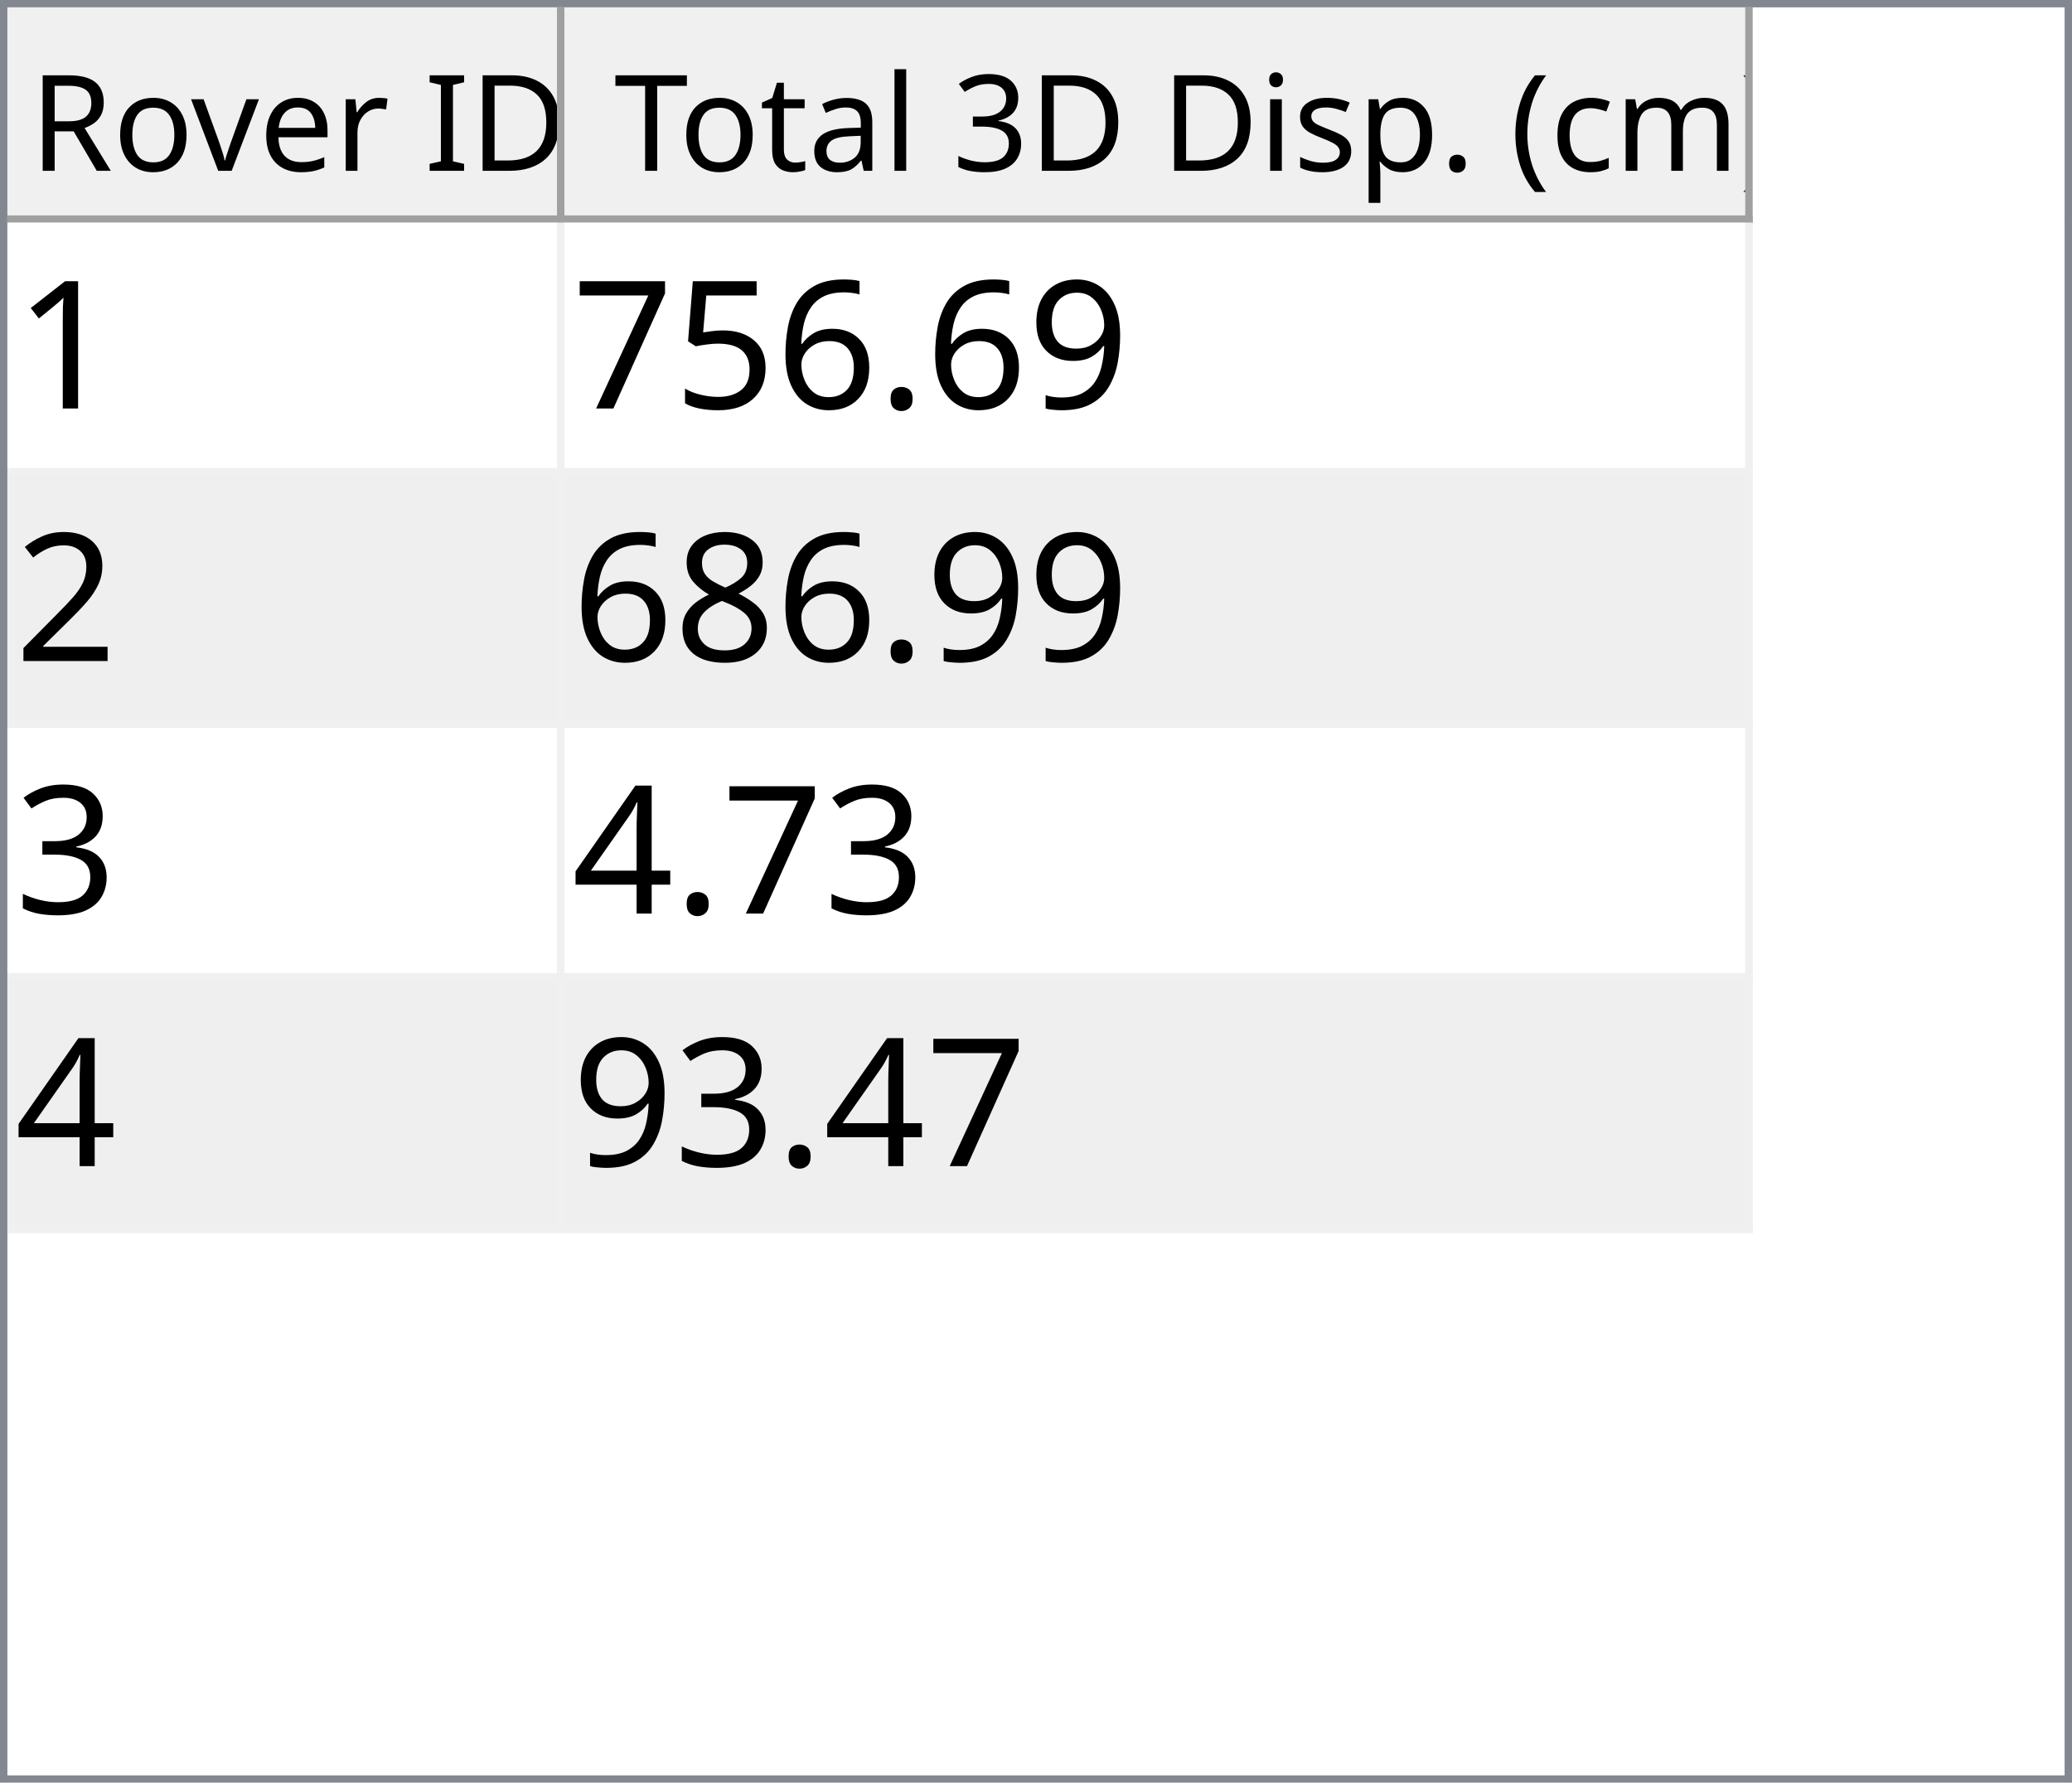
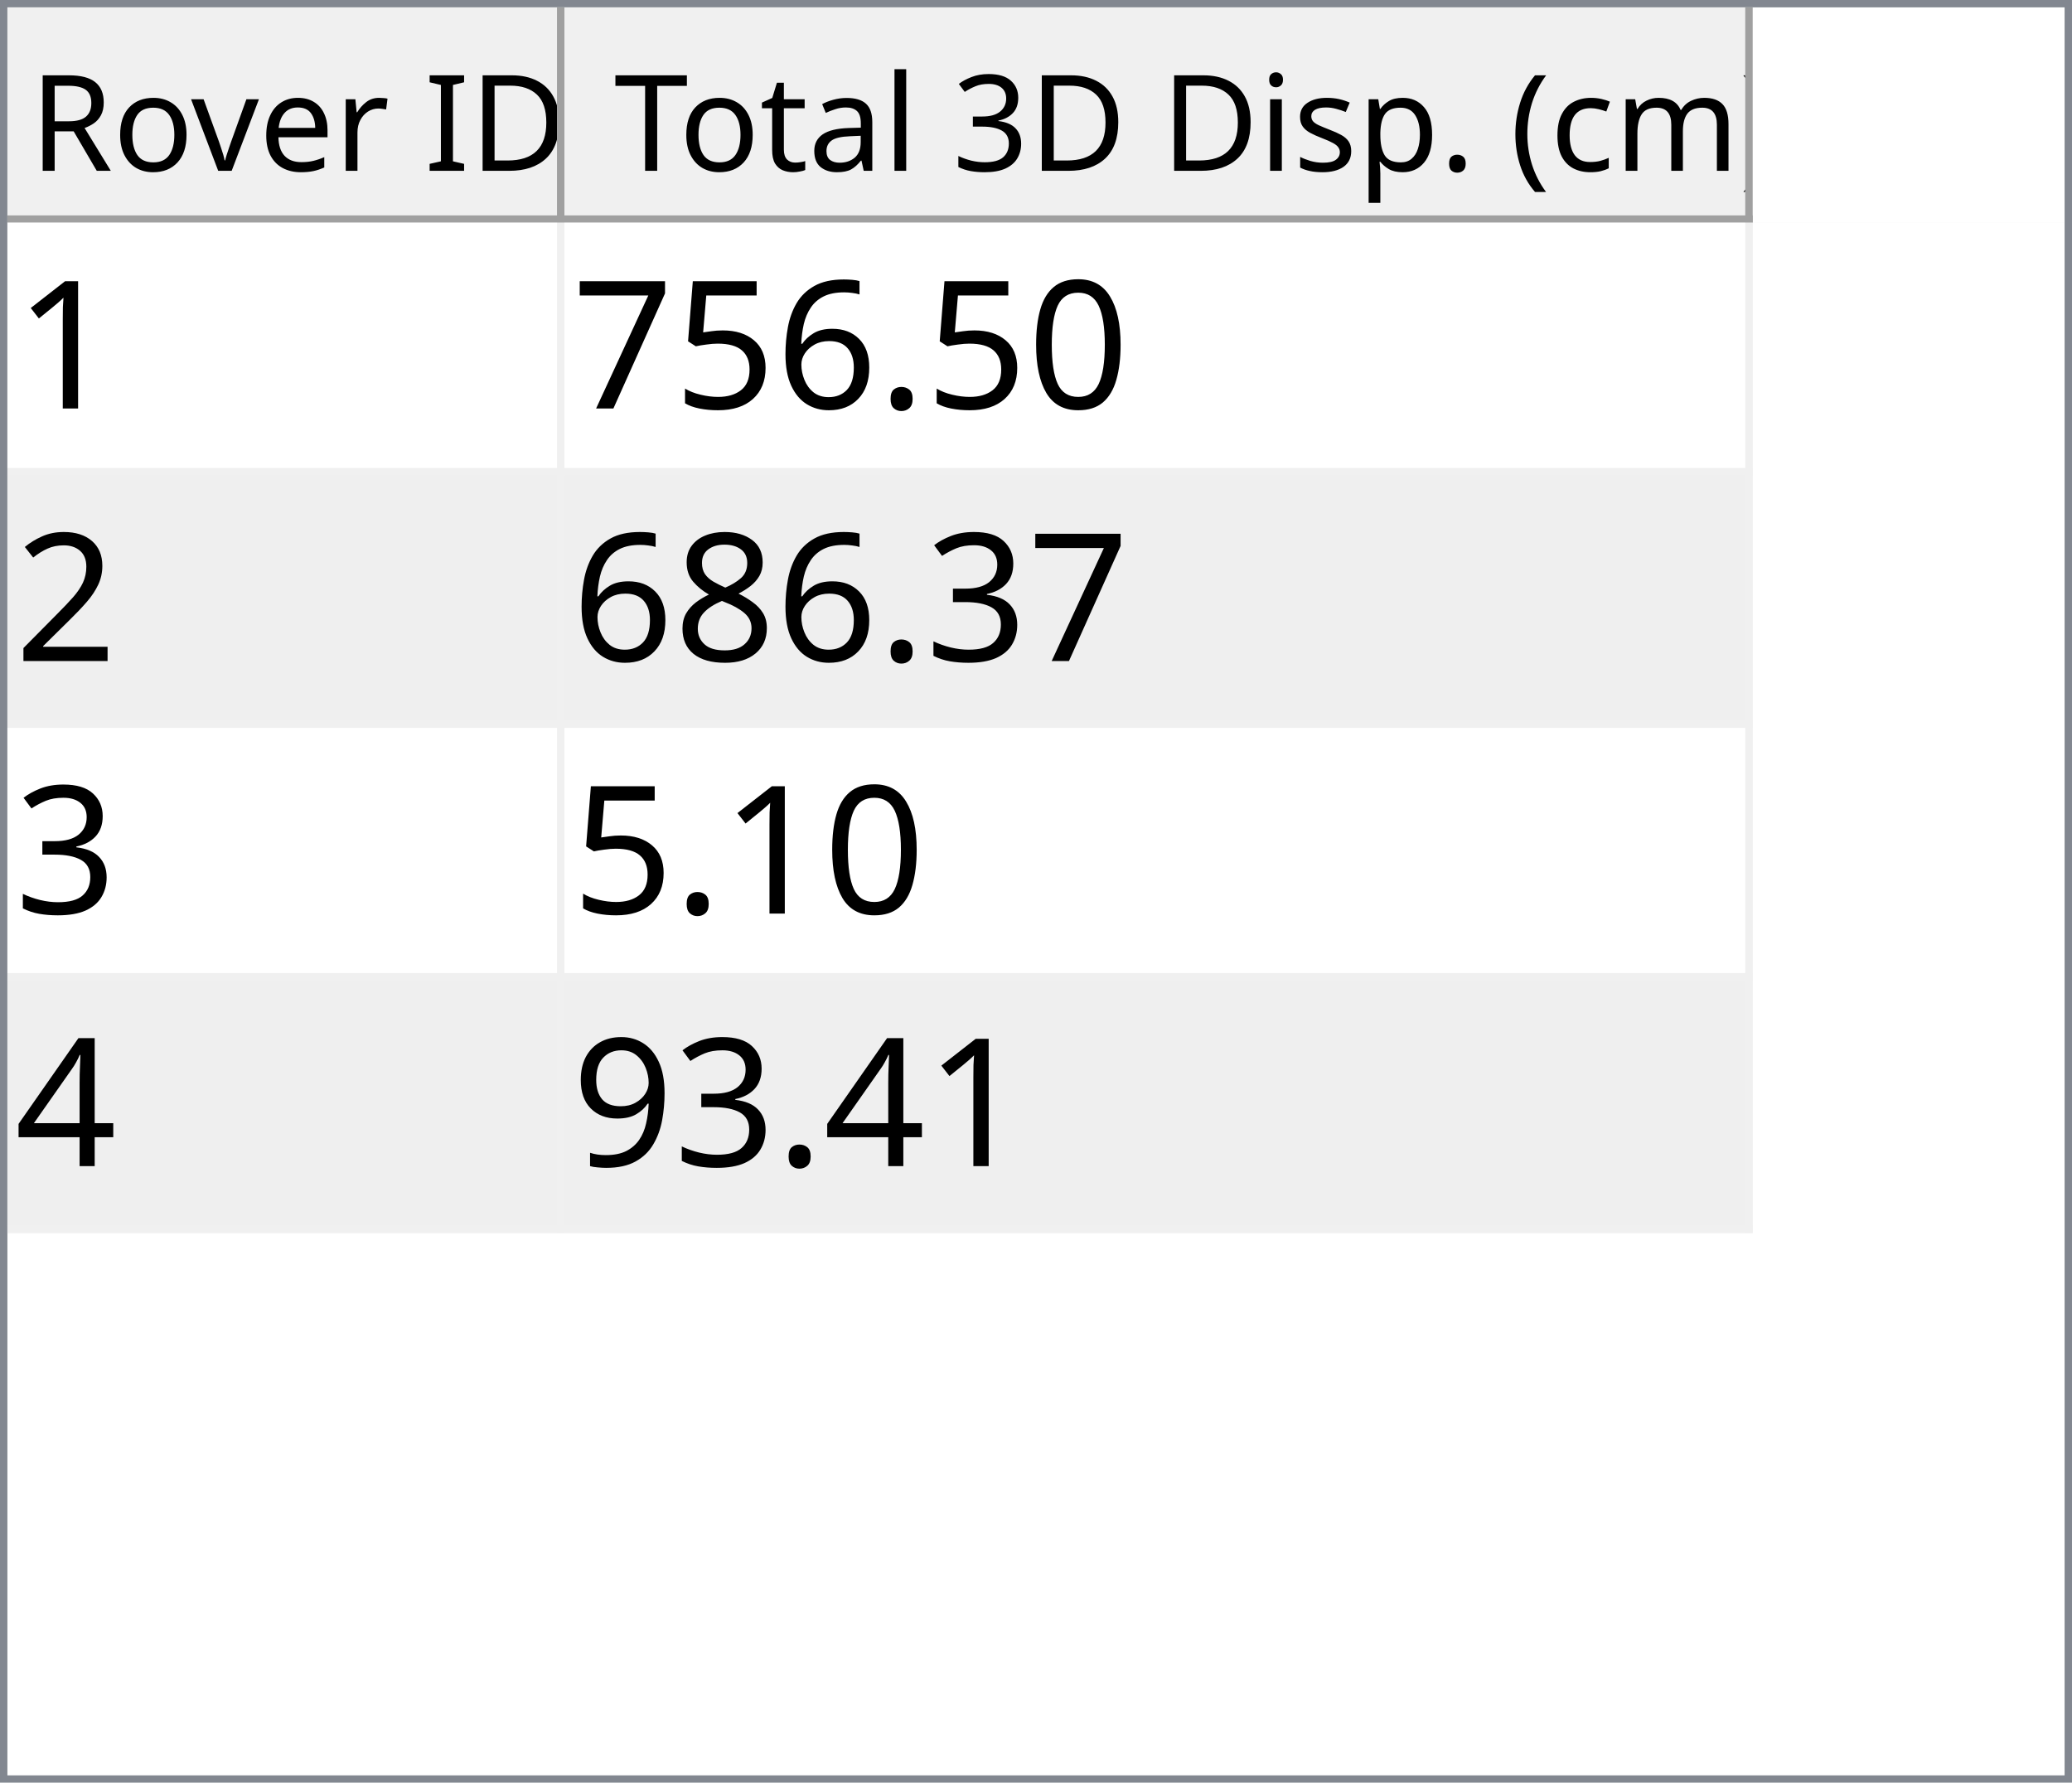
<svg xmlns="http://www.w3.org/2000/svg" style="fill-opacity:1; color-rendering:auto; color-interpolation:auto; text-rendering:auto; stroke:black; stroke-linecap:square; stroke-miterlimit:10; shape-rendering:auto; stroke-opacity:1; fill:black; stroke-dasharray:none; font-weight:normal; stroke-width:1; font-family:'Dialog'; font-style:normal; stroke-linejoin:miter; font-size:12px; stroke-dashoffset:0; image-rendering:auto;" width="279" height="240">
  <defs id="genericDefs" />
  <g>
    <defs id="defs1">
      <clipPath clipPathUnits="userSpaceOnUse" id="clipPath1">
        <path d="M0 0 L279 0 L279 240 L0 240 L0 0 Z" />
      </clipPath>
      <clipPath clipPathUnits="userSpaceOnUse" id="clipPath2">
        <path d="M0 0 L0 240 L279 240 L279 0 Z" />
      </clipPath>
      <clipPath clipPathUnits="userSpaceOnUse" id="clipPath3">
        <path d="M0 0 L0 29 L277 29 L277 0 Z" />
      </clipPath>
      <clipPath clipPathUnits="userSpaceOnUse" id="clipPath4">
        <path d="M0 0 L0 29 L75 29 L75 0 Z" />
      </clipPath>
      <clipPath clipPathUnits="userSpaceOnUse" id="clipPath5">
        <path d="M1 1 L1 28 L74 28 L74 1 Z" />
      </clipPath>
      <clipPath clipPathUnits="userSpaceOnUse" id="clipPath6">
        <path d="M0 0 L0 27 L73 27 L73 0 Z" />
      </clipPath>
      <clipPath clipPathUnits="userSpaceOnUse" id="clipPath7">
        <path d="M-0.5 -0.5 L-0.5 28.5 L74.5 28.5 L74.5 -0.5 Z" />
      </clipPath>
      <clipPath clipPathUnits="userSpaceOnUse" id="clipPath8">
        <path d="M0 0 L0 29 L160 29 L160 0 Z" />
      </clipPath>
      <clipPath clipPathUnits="userSpaceOnUse" id="clipPath9">
        <path d="M1 1 L1 28 L159 28 L159 1 Z" />
      </clipPath>
      <clipPath clipPathUnits="userSpaceOnUse" id="clipPath10">
        <path d="M0 0 L0 27 L158 27 L158 0 Z" />
      </clipPath>
      <clipPath clipPathUnits="userSpaceOnUse" id="clipPath11">
        <path d="M-0.5 -0.5 L-0.5 28.5 L159.5 28.5 L159.5 -0.5 Z" />
      </clipPath>
      <clipPath clipPathUnits="userSpaceOnUse" id="clipPath12">
        <path d="M0 0 L0 209 L277 209 L277 0 Z" />
      </clipPath>
      <clipPath clipPathUnits="userSpaceOnUse" id="clipPath13">
        <path d="M0 0 L0 136 L235 136 L235 0 Z" />
      </clipPath>
      <clipPath clipPathUnits="userSpaceOnUse" id="clipPath14">
        <path d="M-0.5 -0.5 L-0.5 135.5 L234.5 135.5 L234.5 -0.5 Z" />
      </clipPath>
      <clipPath clipPathUnits="userSpaceOnUse" id="clipPath15">
        <path d="M0 0 L0 33 L74 33 L74 0 Z" />
      </clipPath>
      <clipPath clipPathUnits="userSpaceOnUse" id="clipPath16">
        <path d="M0 0 L0 33 L159 33 L159 0 Z" />
      </clipPath>
      <font horiz-adv-x="64.551" id="font1">
        <font-face ascent="107.91" descent="25.098" units-per-em="100" style="font-style:normal; font-family:Segoe UI; font-weight:normal;" />
        <missing-glyph horiz-adv-x="64.551" d="M8.109 0 L8.109 68.266 L56.453 68.266 L56.453 0 L8.109 0 ZM15.328 7.234 L49.219 7.234 L49.219 61.031 L15.328 61.031 L15.328 7.234 Z" />
        <glyph unicode="D" horiz-adv-x="70.117" d="M9.188 0 L9.188 70.016 L28.516 70.016 Q65.531 70.016 65.531 35.891 Q65.531 19.672 55.25 9.836 Q44.969 0 27.734 0 L9.188 0 ZM17.391 62.594 L17.391 7.422 L27.828 7.422 Q41.609 7.422 49.273 14.797 Q56.938 22.172 56.938 35.688 Q56.938 62.594 28.328 62.594 L17.391 62.594 Z" />
        <glyph unicode="I" horiz-adv-x="26.611" d="M17.391 0 L9.188 0 L9.188 70.016 L17.391 70.016 L17.391 0 Z" />
        <glyph unicode=" " horiz-adv-x="27.393" d="" />
        <glyph unicode="r" horiz-adv-x="34.766" d="M34.188 41.891 Q32.078 43.5 28.125 43.5 Q23 43.5 19.555 38.672 Q16.109 33.844 16.109 25.484 L16.109 0 L8.109 0 L8.109 50 L16.109 50 L16.109 39.703 L16.312 39.703 Q18.016 44.969 21.531 47.922 Q25.047 50.875 29.391 50.875 Q32.516 50.875 34.188 50.203 L34.188 41.891 Z" />
        <glyph unicode="e" horiz-adv-x="52.295" d="M48.297 23 L12.984 23 Q13.188 14.656 17.484 10.109 Q21.781 5.562 29.297 5.562 Q37.75 5.562 44.828 11.141 L44.828 3.609 Q38.234 -1.172 27.391 -1.172 Q16.797 -1.172 10.742 5.641 Q4.688 12.453 4.688 24.812 Q4.688 36.469 11.305 43.82 Q17.922 51.172 27.734 51.172 Q37.547 51.172 42.922 44.828 Q48.297 38.484 48.297 27.203 L48.297 23 ZM40.094 29.781 Q40.047 36.719 36.75 40.578 Q33.453 44.438 27.594 44.438 Q21.922 44.438 17.969 40.383 Q14.016 36.328 13.094 29.781 L40.094 29.781 Z" />
        <glyph unicode="v" horiz-adv-x="47.9" d="M47.406 50 L27.484 0 L19.625 0 L0.688 50 L9.469 50 L22.172 13.672 Q23.578 9.672 23.922 6.688 L24.125 6.688 Q24.609 10.453 25.688 13.484 L38.969 50 L47.406 50 Z" />
        <glyph unicode="o" horiz-adv-x="58.594" d="M29 -1.172 Q17.922 -1.172 11.305 5.836 Q4.688 12.844 4.688 24.422 Q4.688 37.016 11.57 44.094 Q18.453 51.172 30.172 51.172 Q41.359 51.172 47.633 44.289 Q53.906 37.406 53.906 25.203 Q53.906 13.234 47.141 6.031 Q40.375 -1.172 29 -1.172 ZM29.594 44.438 Q21.875 44.438 17.383 39.188 Q12.891 33.938 12.891 24.703 Q12.891 15.828 17.43 10.695 Q21.969 5.562 29.594 5.562 Q37.359 5.562 41.531 10.594 Q45.703 15.625 45.703 24.906 Q45.703 34.281 41.531 39.359 Q37.359 44.438 29.594 44.438 Z" />
        <glyph unicode="R" horiz-adv-x="59.814" d="M59.375 0 L49.609 0 L37.891 19.625 Q36.281 22.359 34.766 24.289 Q33.25 26.219 31.664 27.438 Q30.078 28.656 28.25 29.219 Q26.422 29.781 24.125 29.781 L17.391 29.781 L17.391 0 L9.188 0 L9.188 70.016 L30.078 70.016 Q34.672 70.016 38.555 68.867 Q42.438 67.719 45.289 65.375 Q48.141 63.031 49.758 59.547 Q51.375 56.062 51.375 51.375 Q51.375 47.703 50.273 44.656 Q49.172 41.609 47.148 39.211 Q45.125 36.812 42.266 35.133 Q39.406 33.453 35.844 32.516 L35.844 32.328 Q37.594 31.547 38.891 30.547 Q40.188 29.547 41.359 28.18 Q42.531 26.812 43.68 25.078 Q44.828 23.344 46.234 21.047 L59.375 0 ZM17.391 62.594 L17.391 37.203 L28.516 37.203 Q31.594 37.203 34.203 38.133 Q36.812 39.062 38.719 40.797 Q40.625 42.531 41.703 45.047 Q42.781 47.562 42.781 50.688 Q42.781 56.297 39.141 59.445 Q35.5 62.594 28.609 62.594 L17.391 62.594 Z" />
        <glyph unicode=")" horiz-adv-x="30.176" d="M8.297 -15.922 L1.172 -15.922 Q16.406 2.344 16.406 26.812 Q16.406 51.469 1.078 70.016 L8.297 70.016 Q23.531 52.156 23.531 26.703 Q23.531 1.375 8.297 -15.922 Z" />
        <glyph unicode="m" horiz-adv-x="86.133" d="M79.109 0 L71.094 0 L71.094 28.719 Q71.094 37.016 68.531 40.727 Q65.969 44.438 59.906 44.438 Q54.781 44.438 51.195 39.75 Q47.609 35.062 47.609 28.516 L47.609 0 L39.594 0 L39.594 29.688 Q39.594 44.438 28.219 44.438 Q22.953 44.438 19.531 40.016 Q16.109 35.594 16.109 28.516 L16.109 0 L8.109 0 L8.109 50 L16.109 50 L16.109 42.094 L16.312 42.094 Q21.625 51.172 31.844 51.172 Q36.969 51.172 40.773 48.312 Q44.578 45.453 46 40.828 Q51.562 51.172 62.594 51.172 Q79.109 51.172 79.109 30.812 L79.109 0 Z" />
        <glyph unicode="c" horiz-adv-x="46.191" d="M42.188 2.297 Q36.422 -1.172 28.516 -1.172 Q17.828 -1.172 11.258 5.789 Q4.688 12.75 4.688 23.828 Q4.688 36.188 11.766 43.68 Q18.844 51.172 30.672 51.172 Q37.25 51.172 42.281 48.734 L42.281 40.531 Q36.719 44.438 30.375 44.438 Q22.703 44.438 17.797 38.945 Q12.891 33.453 12.891 24.516 Q12.891 15.719 17.508 10.641 Q22.125 5.562 29.891 5.562 Q36.422 5.562 42.188 9.906 L42.188 2.297 Z" />
        <glyph unicode="(" horiz-adv-x="30.176" d="M29.109 -15.922 L21.969 -15.922 Q6.844 1.375 6.844 26.703 Q6.844 52.156 21.969 70.016 L29.203 70.016 Q13.875 51.469 13.875 26.812 Q13.875 2.344 29.109 -15.922 Z" />
        <glyph unicode="." horiz-adv-x="21.68" d="M10.891 -1.078 Q8.641 -1.078 7.055 0.539 Q5.469 2.156 5.469 4.391 Q5.469 6.641 7.055 8.273 Q8.641 9.906 10.891 9.906 Q13.188 9.906 14.797 8.273 Q16.406 6.641 16.406 4.391 Q16.406 2.156 14.797 0.539 Q13.188 -1.078 10.891 -1.078 Z" />
        <glyph unicode="p" horiz-adv-x="58.789" d="M16.312 7.234 L16.109 7.234 L16.109 -23 L8.109 -23 L8.109 50 L16.109 50 L16.109 41.219 L16.312 41.219 Q22.219 51.172 33.594 51.172 Q43.266 51.172 48.688 44.461 Q54.109 37.75 54.109 26.469 Q54.109 13.922 48 6.375 Q41.891 -1.172 31.297 -1.172 Q21.578 -1.172 16.312 7.234 ZM16.109 27.391 L16.109 20.406 Q16.109 14.203 20.141 9.883 Q24.172 5.562 30.375 5.562 Q37.641 5.562 41.773 11.133 Q45.906 16.703 45.906 26.609 Q45.906 34.969 42.047 39.703 Q38.188 44.438 31.594 44.438 Q24.609 44.438 20.359 39.578 Q16.109 34.719 16.109 27.391 Z" />
        <glyph unicode="s" horiz-adv-x="42.432" d="M5.078 1.812 L5.078 10.406 Q11.625 5.562 19.484 5.562 Q30.031 5.562 30.031 12.594 Q30.031 14.594 29.125 15.992 Q28.219 17.391 26.68 18.461 Q25.141 19.531 23.07 20.383 Q21 21.234 18.609 22.172 Q15.281 23.484 12.766 24.828 Q10.25 26.172 8.57 27.859 Q6.891 29.547 6.031 31.695 Q5.172 33.844 5.172 36.719 Q5.172 40.234 6.789 42.945 Q8.406 45.656 11.086 47.484 Q13.766 49.312 17.211 50.242 Q20.656 51.172 24.312 51.172 Q30.812 51.172 35.938 48.922 L35.938 40.828 Q30.422 44.438 23.25 44.438 Q21 44.438 19.195 43.922 Q17.391 43.406 16.094 42.477 Q14.797 41.547 14.086 40.258 Q13.375 38.969 13.375 37.406 Q13.375 35.453 14.086 34.133 Q14.797 32.812 16.164 31.789 Q17.531 30.766 19.484 29.938 Q21.438 29.109 23.922 28.125 Q27.25 26.859 29.883 25.516 Q32.516 24.172 34.375 22.484 Q36.234 20.797 37.234 18.602 Q38.234 16.406 38.234 13.375 Q38.234 9.672 36.602 6.938 Q34.969 4.203 32.234 2.398 Q29.5 0.594 25.93 -0.289 Q22.359 -1.172 18.453 -1.172 Q10.75 -1.172 5.078 1.812 Z" />
        <glyph unicode="i" horiz-adv-x="24.219" d="M12.203 62.703 Q10.062 62.703 8.547 64.164 Q7.031 65.625 7.031 67.875 Q7.031 70.125 8.547 71.609 Q10.062 73.094 12.203 73.094 Q14.406 73.094 15.945 71.609 Q17.484 70.125 17.484 67.875 Q17.484 65.719 15.945 64.211 Q14.406 62.703 12.203 62.703 ZM16.109 0 L8.109 0 L8.109 50 L16.109 50 L16.109 0 Z" />
        <glyph unicode="3" horiz-adv-x="53.906" d="M46.531 19.828 Q46.531 15.094 44.75 11.211 Q42.969 7.328 39.719 4.57 Q36.469 1.812 31.93 0.297 Q27.391 -1.219 21.922 -1.219 Q11.922 -1.219 6 2.594 L6 11.188 Q13.094 5.609 22.219 5.609 Q25.875 5.609 28.828 6.539 Q31.781 7.469 33.906 9.227 Q36.031 10.984 37.18 13.477 Q38.328 15.969 38.328 19.094 Q38.328 32.812 18.797 32.812 L12.984 32.812 L12.984 39.594 L18.5 39.594 Q35.797 39.594 35.797 52.484 Q35.797 64.406 22.609 64.406 Q15.188 64.406 8.688 59.422 L8.688 67.188 Q15.375 71.188 24.609 71.188 Q29 71.188 32.57 69.969 Q36.141 68.75 38.68 66.555 Q41.219 64.359 42.609 61.281 Q44 58.203 44 54.5 Q44 40.672 30.031 36.719 L30.031 36.531 Q33.594 36.141 36.625 34.797 Q39.656 33.453 41.852 31.305 Q44.047 29.156 45.289 26.25 Q46.531 23.344 46.531 19.828 Z" />
        <glyph unicode="l" horiz-adv-x="24.219" d="M16.109 0 L8.109 0 L8.109 74.031 L16.109 74.031 L16.109 0 Z" />
        <glyph unicode="a" horiz-adv-x="50.879" d="M43.891 0 L35.891 0 L35.891 7.812 L35.688 7.812 Q30.469 -1.172 20.312 -1.172 Q12.844 -1.172 8.617 2.781 Q4.391 6.734 4.391 13.281 Q4.391 27.297 20.906 29.594 L35.891 31.688 Q35.891 44.438 25.594 44.438 Q16.547 44.438 9.281 38.281 L9.281 46.484 Q16.656 51.172 26.266 51.172 Q43.891 51.172 43.891 32.516 L43.891 0 ZM35.891 25.297 L23.828 23.641 Q18.266 22.859 15.43 20.875 Q12.594 18.891 12.594 13.875 Q12.594 10.203 15.211 7.883 Q17.828 5.562 22.172 5.562 Q28.125 5.562 32.008 9.742 Q35.891 13.922 35.891 20.312 L35.891 25.297 Z" />
        <glyph unicode="t" horiz-adv-x="33.887" d="M31.297 0.484 Q28.469 -1.078 23.828 -1.078 Q10.688 -1.078 10.688 13.578 L10.688 43.172 L2.094 43.172 L2.094 50 L10.688 50 L10.688 62.203 L18.703 64.797 L18.703 50 L31.297 50 L31.297 43.172 L18.703 43.172 L18.703 14.984 Q18.703 9.969 20.414 7.82 Q22.125 5.672 26.078 5.672 Q29.109 5.672 31.297 7.328 L31.297 0.484 Z" />
        <glyph unicode="T" horiz-adv-x="52.393" d="M50.594 62.594 L30.375 62.594 L30.375 0 L22.172 0 L22.172 62.594 L2 62.594 L2 70.016 L50.594 70.016 L50.594 62.594 Z" />
      </font>
      <font horiz-adv-x="75.0" id="font2">
        <font-face ascent="100.537" descent="21.973" units-per-em="100" style="font-style:normal; font-family:sans-serif; font-weight:normal;" />
        <missing-glyph horiz-adv-x="75.0" d="M12.5 0 L12.5 62.5 L62.5 62.5 L62.5 0 L12.5 0 ZM14.062 1.562 L60.938 1.562 L60.938 60.938 L14.062 60.938 L14.062 1.562 Z" />
        <glyph unicode="1" horiz-adv-x="55.615" d="M37.25 0 L28.469 0 L28.469 56 Q25.297 52.984 20.141 49.953 Q14.984 46.922 10.891 45.406 L10.891 53.906 Q18.266 57.375 23.781 62.305 Q29.297 67.234 31.594 71.875 L37.25 71.875 L37.25 0 Z" />
-         <glyph unicode="9" horiz-adv-x="55.615" d="M5.469 16.547 L13.922 17.328 Q14.984 11.375 18.016 8.688 Q21.047 6 25.781 6 Q29.828 6 32.883 7.859 Q35.938 9.719 37.891 12.82 Q39.844 15.922 41.164 21.195 Q42.484 26.469 42.484 31.938 Q42.484 32.516 42.438 33.688 Q39.797 29.5 35.234 26.883 Q30.672 24.266 25.344 24.266 Q16.453 24.266 10.305 30.711 Q4.156 37.156 4.156 47.703 Q4.156 58.594 10.578 65.234 Q17 71.875 26.656 71.875 Q33.641 71.875 39.43 68.117 Q45.219 64.359 48.219 57.398 Q51.219 50.438 51.219 37.25 Q51.219 23.531 48.242 15.406 Q45.266 7.281 39.383 3.031 Q33.5 -1.219 25.594 -1.219 Q17.188 -1.219 11.867 3.445 Q6.547 8.109 5.469 16.547 ZM41.453 48.141 Q41.453 55.719 37.43 60.156 Q33.406 64.594 27.734 64.594 Q21.875 64.594 17.531 59.812 Q13.188 55.031 13.188 47.406 Q13.188 40.578 17.312 36.305 Q21.438 32.031 27.484 32.031 Q33.594 32.031 37.523 36.305 Q41.453 40.578 41.453 48.141 Z" />
+         <glyph unicode="0" horiz-adv-x="55.615" d="M4.156 35.297 Q4.156 48 6.766 55.742 Q9.375 63.484 14.523 67.68 Q19.672 71.875 27.484 71.875 Q33.25 71.875 37.594 69.555 Q41.938 67.234 44.773 62.867 Q47.609 58.5 49.219 52.227 Q50.828 45.953 50.828 35.297 Q50.828 22.703 48.242 14.969 Q45.656 7.234 40.508 3.008 Q35.359 -1.219 27.484 -1.219 Q17.141 -1.219 11.234 6.203 Q4.156 15.141 4.156 35.297 ZM13.188 35.297 Q13.188 17.672 17.312 11.836 Q21.438 6 27.484 6 Q33.547 6 37.672 11.859 Q41.797 17.719 41.797 35.297 Q41.797 52.984 37.672 58.789 Q33.547 64.594 27.391 64.594 Q21.344 64.594 17.719 59.469 Q13.188 52.938 13.188 35.297 Z" />
        <glyph unicode="." horiz-adv-x="27.783" d="M9.078 0 L9.078 10.016 L19.094 10.016 L19.094 0 L9.078 0 Z" />
        <glyph unicode="6" horiz-adv-x="55.615" d="M49.75 54.047 L41.016 53.375 Q39.844 58.547 37.703 60.891 Q34.125 64.656 28.906 64.656 Q24.703 64.656 21.531 62.312 Q17.391 59.281 14.992 53.469 Q12.594 47.656 12.5 36.922 Q15.672 41.75 20.266 44.094 Q24.859 46.438 29.891 46.438 Q38.672 46.438 44.852 39.969 Q51.031 33.5 51.031 23.25 Q51.031 16.5 48.125 10.719 Q45.219 4.938 40.141 1.859 Q35.062 -1.219 28.609 -1.219 Q17.625 -1.219 10.695 6.859 Q3.766 14.938 3.766 33.5 Q3.766 54.25 11.422 63.672 Q18.109 71.875 29.438 71.875 Q37.891 71.875 43.289 67.141 Q48.688 62.406 49.75 54.047 ZM13.875 23.188 Q13.875 18.656 15.797 14.508 Q17.719 10.359 21.188 8.18 Q24.656 6 28.469 6 Q34.031 6 38.039 10.492 Q42.047 14.984 42.047 22.703 Q42.047 30.125 38.086 34.398 Q34.125 38.672 28.125 38.672 Q22.172 38.672 18.023 34.398 Q13.875 30.125 13.875 23.188 Z" />
        <glyph unicode="5" horiz-adv-x="55.615" d="M4.156 18.75 L13.375 19.531 Q14.406 12.797 18.141 9.398 Q21.875 6 27.156 6 Q33.5 6 37.891 10.789 Q42.281 15.578 42.281 23.484 Q42.281 31 38.062 35.352 Q33.844 39.703 27 39.703 Q22.75 39.703 19.336 37.773 Q15.922 35.844 13.969 32.766 L5.719 33.844 L12.641 70.609 L48.25 70.609 L48.25 62.203 L19.672 62.203 L15.828 42.969 Q22.266 47.469 29.344 47.469 Q38.719 47.469 45.164 40.969 Q51.609 34.469 51.609 24.266 Q51.609 14.547 45.953 7.469 Q39.062 -1.219 27.156 -1.219 Q17.391 -1.219 11.211 4.25 Q5.031 9.719 4.156 18.75 Z" />
        <glyph unicode="7" horiz-adv-x="55.615" d="M4.734 62.203 L4.734 70.656 L51.078 70.656 L51.078 63.812 Q44.234 56.547 37.523 44.484 Q30.812 32.422 27.156 19.672 Q24.516 10.688 23.781 0 L14.75 0 Q14.891 8.453 18.062 20.414 Q21.234 32.375 27.172 43.484 Q33.109 54.594 39.797 62.203 L4.734 62.203 Z" />
        <glyph unicode="2" horiz-adv-x="55.615" d="M50.344 8.453 L50.344 0 L3.031 0 Q2.938 3.172 4.047 6.109 Q5.859 10.938 9.836 15.625 Q13.812 20.312 21.344 26.469 Q33.016 36.031 37.117 41.625 Q41.219 47.219 41.219 52.203 Q41.219 57.422 37.477 61.008 Q33.734 64.594 27.734 64.594 Q21.391 64.594 17.578 60.789 Q13.766 56.984 13.719 50.25 L4.688 51.172 Q5.609 61.281 11.664 66.578 Q17.719 71.875 27.938 71.875 Q38.234 71.875 44.242 66.164 Q50.25 60.453 50.25 52 Q50.25 47.703 48.492 43.555 Q46.734 39.406 42.656 34.812 Q38.578 30.219 29.109 22.219 Q21.188 15.578 18.945 13.211 Q16.703 10.844 15.234 8.453 L50.344 8.453 Z" />
+         <glyph unicode="3" horiz-adv-x="55.615" d="M4.203 18.891 L12.984 20.062 Q14.5 12.594 18.141 9.297 Q21.781 6 27 6 Q33.203 6 37.477 10.297 Q41.75 14.594 41.75 20.953 Q41.75 27 37.797 30.93 Q33.844 34.859 27.734 34.859 Q25.25 34.859 21.531 33.891 L22.516 41.609 Q23.391 41.5 23.922 41.5 Q29.547 41.5 34.039 44.43 Q38.531 47.359 38.531 53.469 Q38.531 58.297 35.258 61.477 Q31.984 64.656 26.812 64.656 Q21.688 64.656 18.266 61.43 Q14.844 58.203 13.875 51.766 L5.078 53.328 Q6.688 62.156 12.398 67.016 Q18.109 71.875 26.609 71.875 Q32.469 71.875 37.398 69.359 Q42.328 66.844 44.945 62.5 Q47.562 58.156 47.562 53.266 Q47.562 48.641 45.07 44.828 Q42.578 41.016 37.703 38.766 Q44.047 37.312 47.562 32.695 Q51.078 28.078 51.078 21.141 Q51.078 11.766 44.242 5.25 Q37.406 -1.266 26.953 -1.266 Q17.531 -1.266 11.305 4.352 Q5.078 9.969 4.203 18.891 Z" />
        <glyph unicode="8" horiz-adv-x="55.615" d="M17.672 38.812 Q12.203 40.828 9.57 44.539 Q6.938 48.25 6.938 53.422 Q6.938 61.234 12.555 66.555 Q18.172 71.875 27.484 71.875 Q36.859 71.875 42.578 66.43 Q48.297 60.984 48.297 53.172 Q48.297 48.188 45.68 44.508 Q43.062 40.828 37.75 38.812 Q44.344 36.672 47.781 31.883 Q51.219 27.094 51.219 20.453 Q51.219 11.281 44.727 5.031 Q38.234 -1.219 27.641 -1.219 Q17.047 -1.219 10.547 5.055 Q4.047 11.328 4.047 20.703 Q4.047 27.688 7.594 32.398 Q11.141 37.109 17.672 38.812 ZM15.922 53.719 Q15.922 48.641 19.195 45.414 Q22.469 42.188 27.688 42.188 Q32.766 42.188 36.016 45.383 Q39.266 48.578 39.266 53.219 Q39.266 58.062 35.914 61.359 Q32.562 64.656 27.594 64.656 Q22.562 64.656 19.242 61.43 Q15.922 58.203 15.922 53.719 ZM13.094 20.656 Q13.094 16.891 14.875 13.375 Q16.656 9.859 20.172 7.93 Q23.688 6 27.734 6 Q34.031 6 38.133 10.055 Q42.234 14.109 42.234 20.359 Q42.234 26.703 38.016 30.859 Q33.797 35.016 27.438 35.016 Q21.234 35.016 17.164 30.914 Q13.094 26.812 13.094 20.656 Z" />
-         <glyph unicode="3" horiz-adv-x="55.615" d="M4.203 18.891 L12.984 20.062 Q14.5 12.594 18.141 9.297 Q21.781 6 27 6 Q33.203 6 37.477 10.297 Q41.75 14.594 41.75 20.953 Q41.75 27 37.797 30.93 Q33.844 34.859 27.734 34.859 Q25.25 34.859 21.531 33.891 L22.516 41.609 Q23.391 41.5 23.922 41.5 Q29.547 41.5 34.039 44.43 Q38.531 47.359 38.531 53.469 Q38.531 58.297 35.258 61.477 Q31.984 64.656 26.812 64.656 Q21.688 64.656 18.266 61.43 Q14.844 58.203 13.875 51.766 L5.078 53.328 Q6.688 62.156 12.398 67.016 Q18.109 71.875 26.609 71.875 Q32.469 71.875 37.398 69.359 Q42.328 66.844 44.945 62.5 Q47.562 58.156 47.562 53.266 Q47.562 48.641 45.07 44.828 Q42.578 41.016 37.703 38.766 Q44.047 37.312 47.562 32.695 Q51.078 28.078 51.078 21.141 Q51.078 11.766 44.242 5.25 Q37.406 -1.266 26.953 -1.266 Q17.531 -1.266 11.305 4.352 Q5.078 9.969 4.203 18.891 Z" />
        <glyph unicode="4" horiz-adv-x="55.615" d="M32.328 0 L32.328 17.141 L1.266 17.141 L1.266 25.203 L33.938 71.578 L41.109 71.578 L41.109 25.203 L50.781 25.203 L50.781 17.141 L41.109 17.141 L41.109 0 L32.328 0 ZM32.328 25.203 L32.328 57.469 L9.906 25.203 L32.328 25.203 Z" />
+         <glyph unicode="9" horiz-adv-x="55.615" d="M5.469 16.547 L13.922 17.328 Q14.984 11.375 18.016 8.688 Q21.047 6 25.781 6 Q29.828 6 32.883 7.859 Q35.938 9.719 37.891 12.82 Q39.844 15.922 41.164 21.195 Q42.484 26.469 42.484 31.938 Q42.484 32.516 42.438 33.688 Q39.797 29.5 35.234 26.883 Q30.672 24.266 25.344 24.266 Q16.453 24.266 10.305 30.711 Q4.156 37.156 4.156 47.703 Q4.156 58.594 10.578 65.234 Q17 71.875 26.656 71.875 Q33.641 71.875 39.43 68.117 Q45.219 64.359 48.219 57.398 Q51.219 50.438 51.219 37.25 Q51.219 23.531 48.242 15.406 Q45.266 7.281 39.383 3.031 Q33.5 -1.219 25.594 -1.219 Q17.188 -1.219 11.867 3.445 Q6.547 8.109 5.469 16.547 ZM41.453 48.141 Q41.453 55.719 37.43 60.156 Q33.406 64.594 27.734 64.594 Q21.875 64.594 17.531 59.812 Q13.188 55.031 13.188 47.406 Q13.188 40.578 17.312 36.305 Q21.438 32.031 27.484 32.031 Q33.594 32.031 37.523 36.305 Q41.453 40.578 41.453 48.141 Z" />
      </font>
    </defs>
    <g style="fill:white; stroke:white;">
      <rect x="0" y="0" width="279" style="clip-path:url(#clipPath1); stroke:none;" height="240" />
    </g>
    <g style="fill:white; text-rendering:optimizeSpeed; color-rendering:optimizeSpeed; image-rendering:optimizeSpeed; shape-rendering:crispEdges; stroke:white; color-interpolation:sRGB;">
      <rect x="0" width="279" height="240" y="0" style="stroke:none;" />
      <path style="stroke:none;" d="M0 240 L279 240 L279 0 L0 0 Z" />
    </g>
    <g style="fill:rgb(240,240,240); font-size:18px; font-family:'Segoe UI'; stroke:rgb(240,240,240);">
      <rect x="0" y="0" width="279" style="clip-path:url(#clipPath2); stroke:none;" height="240" />
    </g>
    <g style="fill:rgb(130,135,144); font-size:18px; font-family:'Segoe UI'; stroke:rgb(130,135,144);">
      <path d="M0 0 L279 0 L279 240 L0 240 L0 0 ZM1 1 L278 1 L278 239 L1 239 L1 1 Z" style="fill-rule:evenodd; clip-path:url(#clipPath2); stroke:none;" />
    </g>
    <g style="fill:white; font-size:18px; font-family:'Segoe UI'; stroke:white;" transform="translate(1,1)">
      <rect x="0" y="0" width="277" style="clip-path:url(#clipPath3); stroke:none;" height="29" />
    </g>
    <g style="fill:rgb(240,240,240); font-size:18px; font-family:'Segoe UI'; stroke:rgb(240,240,240);" transform="translate(1,1)">
      <rect x="0" y="0" width="75" style="clip-path:url(#clipPath4); stroke:none;" height="29" />
    </g>
    <g style="font-family:'Segoe UI'; font-size:18px;" transform="translate(2,2)">
      <text x="2" xml:space="preserve" y="21" style="clip-path:url(#clipPath6); stroke:none;">Rover ID</text>
    </g>
    <g transform="translate(1.5,1.5)" style="fill:rgb(160,160,160); font-size:18px; font-family:'Segoe UI'; stroke:rgb(160,160,160); stroke-linejoin:bevel;">
      <line x1="74" x2="74" y1="0" style="fill:none; clip-path:url(#clipPath7);" y2="28" />
    </g>
    <g transform="matrix(1,0,0,1,1,1) translate(0.5,0.5)" style="fill:rgb(160,160,160); font-size:18px; font-family:'Segoe UI'; stroke:rgb(160,160,160); stroke-linejoin:bevel;">
      <line x1="0" x2="74" y1="28" style="fill:none; clip-path:url(#clipPath7);" y2="28" />
    </g>
    <g style="fill:rgb(240,240,240); font-size:18px; font-family:'Segoe UI'; stroke:rgb(240,240,240);" transform="translate(76,1)">
      <rect x="0" y="0" width="160" style="clip-path:url(#clipPath8); stroke:none;" height="29" />
    </g>
    <g style="font-family:'Segoe UI'; font-size:18px;" transform="translate(77,2)">
      <text x="1" xml:space="preserve" y="21" style="clip-path:url(#clipPath10); stroke:none;"> Total 3D Disp. (cm)</text>
    </g>
    <g transform="translate(76.5,1.5)" style="fill:rgb(160,160,160); font-size:18px; font-family:'Segoe UI'; stroke:rgb(160,160,160); stroke-linejoin:bevel;">
      <line x1="159" x2="159" y1="0" style="fill:none; clip-path:url(#clipPath11);" y2="28" />
    </g>
    <g transform="matrix(1,0,0,1,76,1) translate(0.5,0.5)" style="fill:rgb(160,160,160); font-size:18px; font-family:'Segoe UI'; stroke:rgb(160,160,160); stroke-linejoin:bevel;">
      <line x1="0" x2="159" y1="28" style="fill:none; clip-path:url(#clipPath11);" y2="28" />
    </g>
    <g style="fill:white; font-size:18px; font-family:'Segoe UI'; stroke:white;" transform="translate(1,30)">
      <rect x="0" y="0" width="277" style="clip-path:url(#clipPath12); stroke:none;" height="209" />
    </g>
    <g style="fill:rgb(240,240,240); font-size:24px; font-family:sans-serif; stroke:rgb(240,240,240);" transform="translate(1,30)">
      <rect x="0" y="0" width="235" style="clip-path:url(#clipPath13); stroke:none;" height="136" />
      <line transform="translate(0.5,0.5)" x1="0" x2="234" y1="33" style="clip-path:url(#clipPath14); fill:none; stroke-linejoin:bevel;" y2="33" />
    </g>
    <g transform="matrix(1,0,0,1,1,30) translate(0.5,0.5)" style="fill:rgb(240,240,240); font-size:24px; font-family:sans-serif; stroke:rgb(240,240,240); stroke-linejoin:bevel;">
      <line x1="0" x2="234" y1="67" style="fill:none; clip-path:url(#clipPath14);" y2="67" />
    </g>
    <g transform="matrix(1,0,0,1,1,30) translate(0.5,0.5)" style="fill:rgb(240,240,240); font-size:24px; font-family:sans-serif; stroke:rgb(240,240,240); stroke-linejoin:bevel;">
      <line x1="0" x2="234" y1="101" style="fill:none; clip-path:url(#clipPath14);" y2="101" />
    </g>
    <g transform="matrix(1,0,0,1,1,30) translate(0.5,0.5)" style="fill:rgb(240,240,240); font-size:24px; font-family:sans-serif; stroke:rgb(240,240,240); stroke-linejoin:bevel;">
      <line x1="0" x2="234" y1="135" style="fill:none; clip-path:url(#clipPath14);" y2="135" />
    </g>
    <g transform="matrix(1,0,0,1,1,30) translate(0.5,0.5)" style="fill:rgb(240,240,240); font-size:24px; font-family:sans-serif; stroke:rgb(240,240,240); stroke-linejoin:bevel;">
      <line x1="74" x2="74" y1="0" style="fill:none; clip-path:url(#clipPath14);" y2="135" />
    </g>
    <g transform="matrix(1,0,0,1,1,30) translate(0.5,0.5)" style="fill:rgb(240,240,240); font-size:24px; font-family:sans-serif; stroke:rgb(240,240,240); stroke-linejoin:bevel;">
      <line x1="234" x2="234" y1="0" style="fill:none; clip-path:url(#clipPath14);" y2="135" />
    </g>
    <g style="fill:white; font-size:24px; font-family:sans-serif; stroke:white;" transform="matrix(1,0,0,1,1,30)">
      <rect x="0" y="0" width="74" style="clip-path:url(#clipPath15); stroke:none;" height="33" />
      <text x="1" y="25" style="fill:black; clip-path:url(#clipPath15); stroke:none;" xml:space="preserve">1</text>
    </g>
    <g style="fill:white; font-size:24px; font-family:sans-serif; stroke:white;" transform="matrix(1,0,0,1,1,30) translate(75,0)">
      <rect x="0" y="0" width="159" style="clip-path:url(#clipPath16); stroke:none;" height="33" />
-       <text x="1" y="25" style="fill:black; clip-path:url(#clipPath16); stroke:none;" xml:space="preserve">756.69</text>
+       <text x="1" y="25" style="fill:black; clip-path:url(#clipPath16); stroke:none;" xml:space="preserve">756.50</text>
    </g>
    <g style="fill:rgb(239,239,239); font-size:24px; font-family:sans-serif; stroke:rgb(239,239,239);" transform="matrix(1,0,0,1,1,30) translate(0,34)">
      <rect x="0" y="0" width="74" style="clip-path:url(#clipPath15); stroke:none;" height="33" />
      <text x="1" y="25" style="fill:black; clip-path:url(#clipPath15); stroke:none;" xml:space="preserve">2</text>
    </g>
    <g style="fill:rgb(239,239,239); font-size:24px; font-family:sans-serif; stroke:rgb(239,239,239);" transform="matrix(1,0,0,1,1,30) translate(75,34)">
      <rect x="0" y="0" width="159" style="clip-path:url(#clipPath16); stroke:none;" height="33" />
-       <text x="1" y="25" style="fill:black; clip-path:url(#clipPath16); stroke:none;" xml:space="preserve">686.99</text>
+       <text x="1" y="25" style="fill:black; clip-path:url(#clipPath16); stroke:none;" xml:space="preserve">686.37</text>
    </g>
    <g style="fill:white; font-size:24px; font-family:sans-serif; stroke:white;" transform="matrix(1,0,0,1,1,30) translate(0,68)">
      <rect x="0" y="0" width="74" style="clip-path:url(#clipPath15); stroke:none;" height="33" />
      <text x="1" y="25" style="fill:black; clip-path:url(#clipPath15); stroke:none;" xml:space="preserve">3</text>
    </g>
    <g style="fill:white; font-size:24px; font-family:sans-serif; stroke:white;" transform="matrix(1,0,0,1,1,30) translate(75,68)">
      <rect x="0" y="0" width="159" style="clip-path:url(#clipPath16); stroke:none;" height="33" />
-       <text x="1" y="25" style="fill:black; clip-path:url(#clipPath16); stroke:none;" xml:space="preserve">4.73</text>
+       <text x="1" y="25" style="fill:black; clip-path:url(#clipPath16); stroke:none;" xml:space="preserve">5.10</text>
    </g>
    <g style="fill:rgb(239,239,239); font-size:24px; font-family:sans-serif; stroke:rgb(239,239,239);" transform="matrix(1,0,0,1,1,30) translate(0,102)">
      <rect x="0" y="0" width="74" style="clip-path:url(#clipPath15); stroke:none;" height="33" />
      <text x="1" y="25" style="fill:black; clip-path:url(#clipPath15); stroke:none;" xml:space="preserve">4</text>
    </g>
    <g style="fill:rgb(239,239,239); font-size:24px; font-family:sans-serif; stroke:rgb(239,239,239);" transform="matrix(1,0,0,1,1,30) translate(75,102)">
      <rect x="0" y="0" width="159" style="clip-path:url(#clipPath16); stroke:none;" height="33" />
-       <text x="1" y="25" style="fill:black; clip-path:url(#clipPath16); stroke:none;" xml:space="preserve">93.47</text>
+       <text x="1" y="25" style="fill:black; clip-path:url(#clipPath16); stroke:none;" xml:space="preserve">93.41</text>
    </g>
  </g>
</svg>
